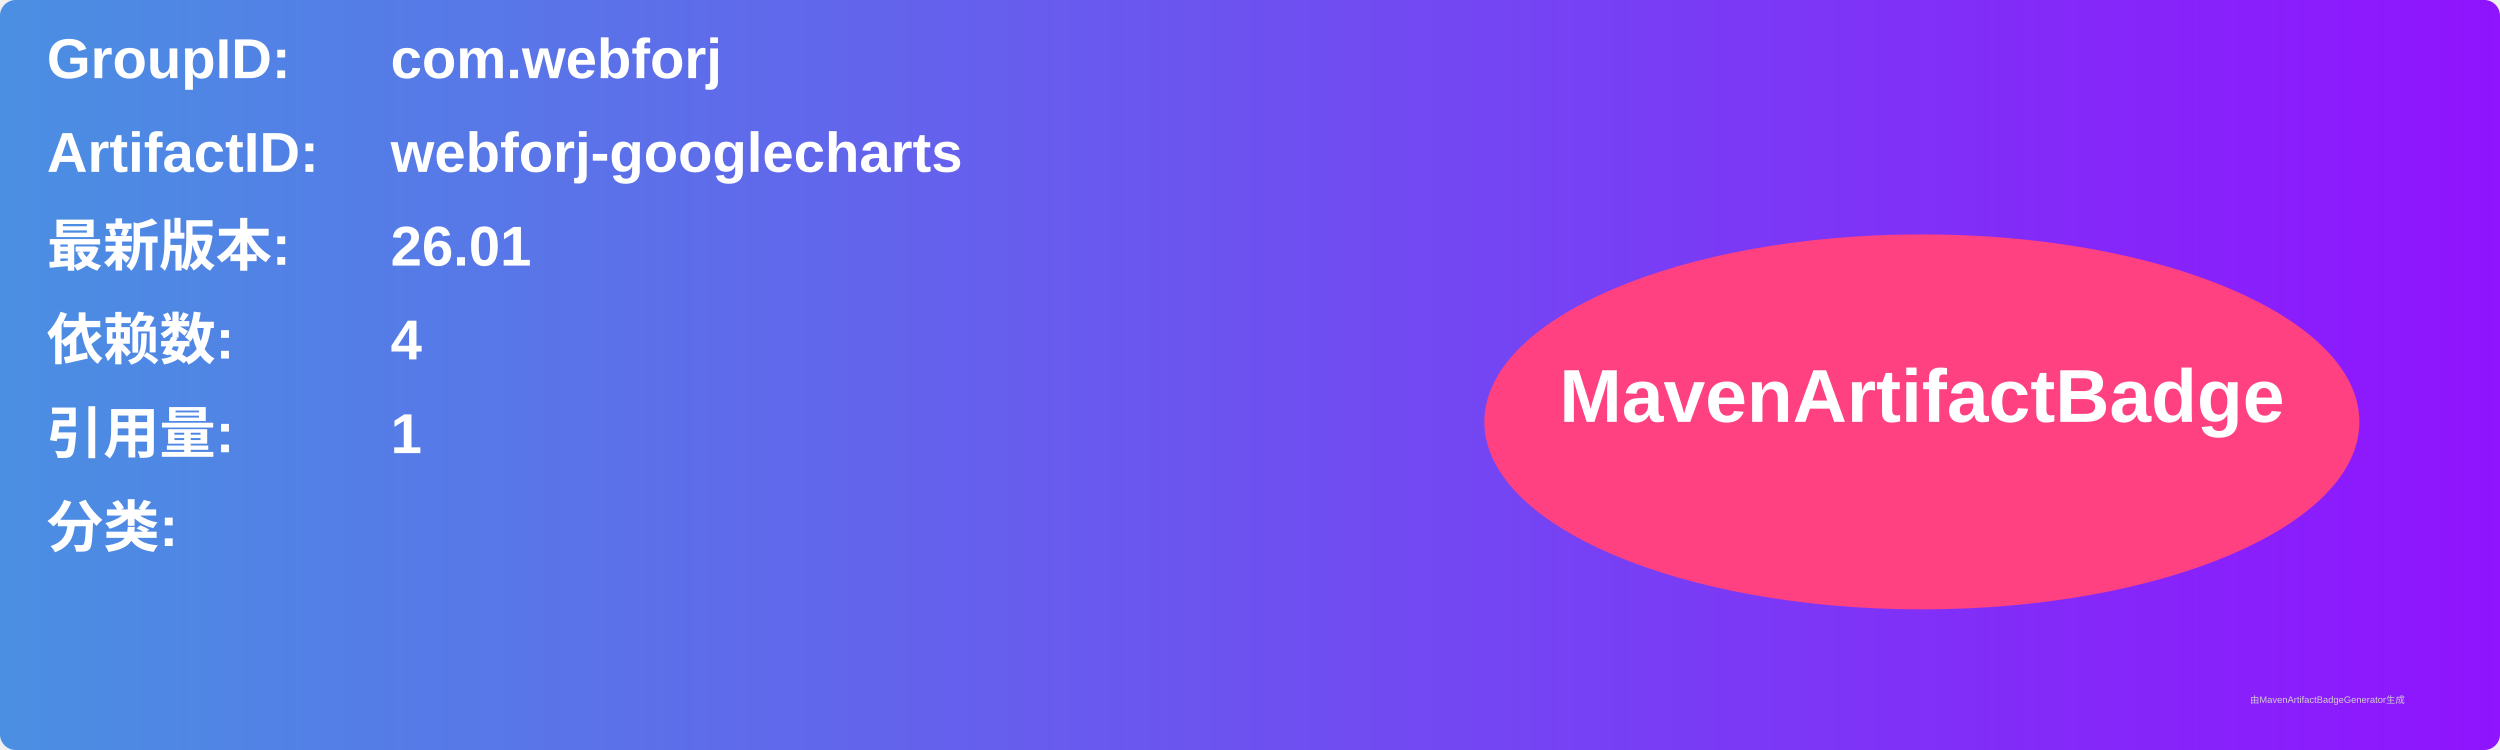
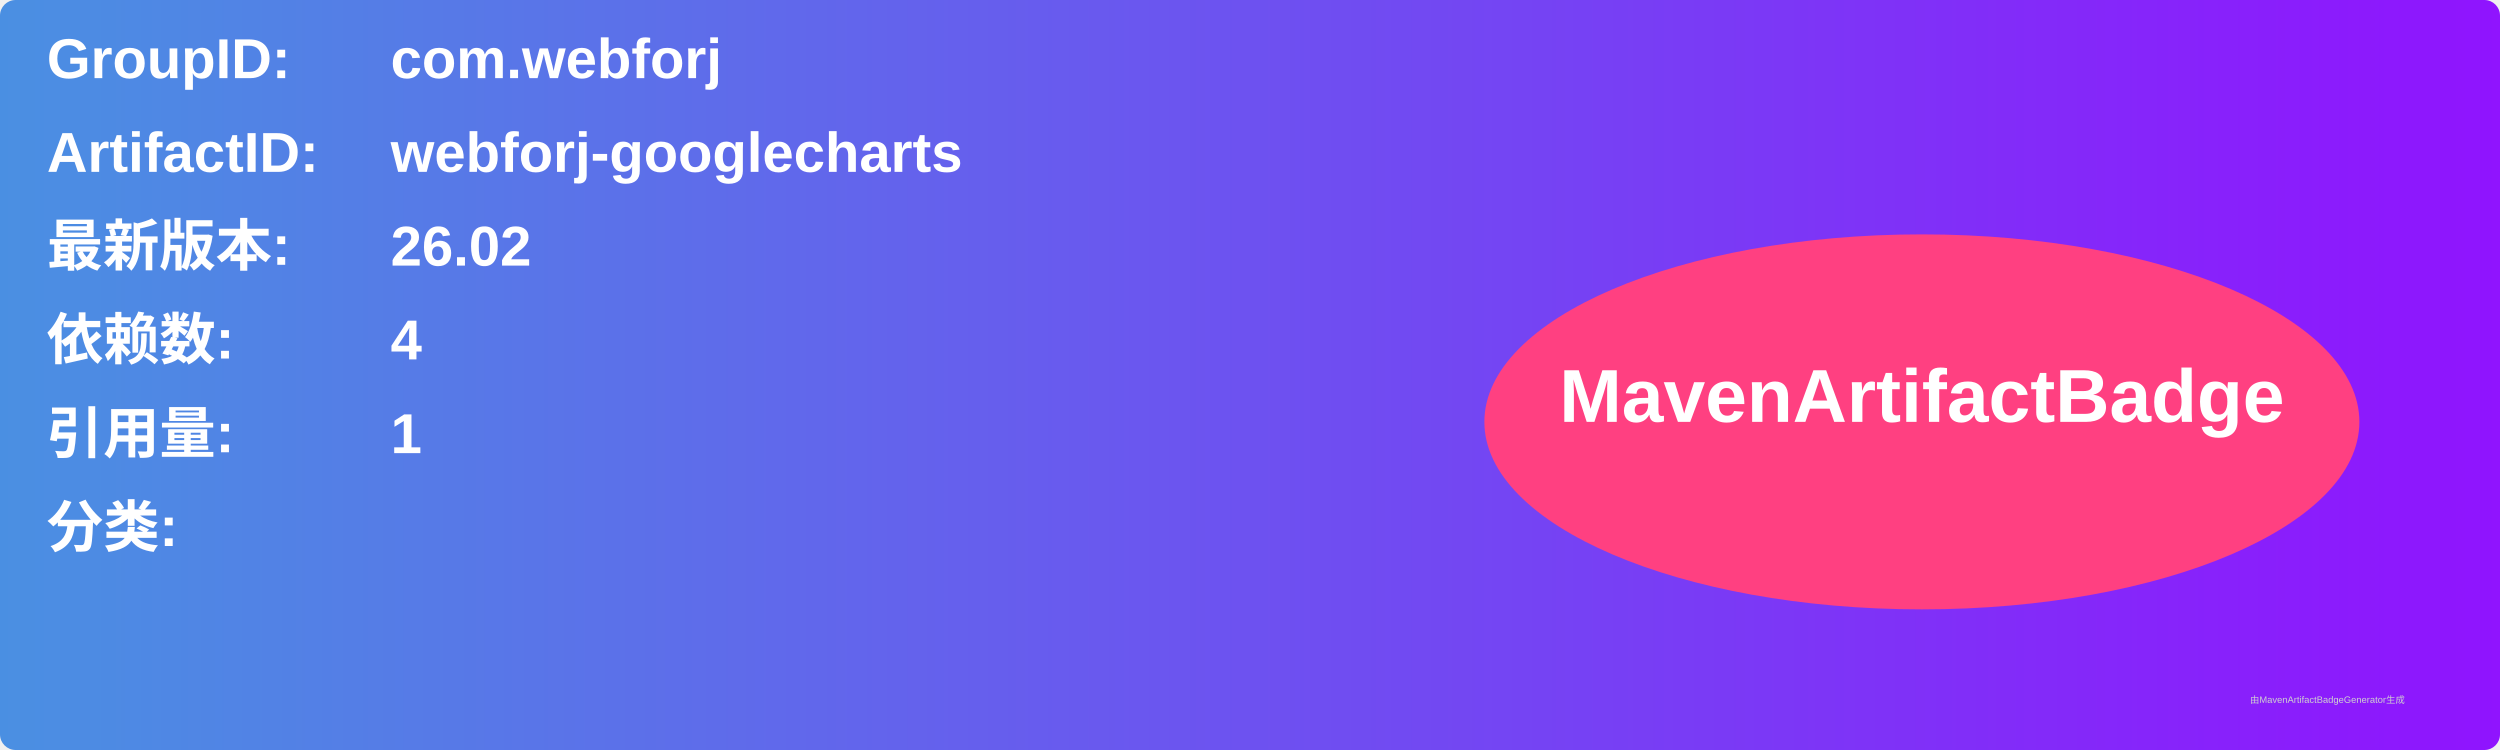
<svg xmlns="http://www.w3.org/2000/svg" width="800" height="240" viewBox="0 0 800 240">
  <linearGradient id="grad" x1="0%" y1="0%" x2="100%" y2="0%">
    <stop offset="0%" stop-color="#4a90e2" />
    <stop offset="100%" stop-color="#9013fe" />
  </linearGradient>
  <rect width="100%" height="100%" rx="5" ry="5" fill="url(#grad)" />
  <g transform="translate(15, 15)">
    <text x="0" y="10" font-family="Arial" font-size="18" fill="white" font-weight="bold" width="260">GroupID:</text>
    <text x="110" y="10" font-family="Arial" font-size="18" fill="white" font-weight="bold" width="460">com.webforj</text>
    <text x="0" y="40" font-family="Arial" font-size="18" fill="white" font-weight="bold" width="260">ArtifactID:</text>
    <text x="110" y="40" font-family="Arial" font-size="18" fill="white" font-weight="bold" width="460">webforj-googlecharts</text>
    <text x="0" y="70" font-family="Arial" font-size="18" fill="white" font-weight="bold">最新版本:</text>
    <text x="110" y="70" font-family="Arial" font-size="18" fill="white" font-weight="bold">
-       <tspan font-weight="bold">26.01</tspan>
+       <tspan font-weight="bold">26.02</tspan>
    </text>
    <text x="0" y="100" font-family="Arial" font-size="18" fill="white" font-weight="bold">依赖数: </text>
    <text x="110" y="100" font-family="Arial" font-size="18" fill="white">
      <tspan font-weight="bold">4</tspan>
    </text>
    <text x="0" y="130" font-family="Arial" font-size="18" fill="white" font-weight="bold">引用量: </text>
    <text x="110" y="130" font-family="Arial" font-size="18" fill="white">
      <tspan font-weight="bold">1</tspan>
    </text>
    <text x="0" y="160" font-family="Arial" font-size="18" fill="white" font-weight="bold">分类:</text>
    <text x="10" y="190" font-family="Arial" font-size="10" fill="white">
      <tspan font-weight="bold" />
    </text>
    <ellipse cx="600" cy="120" rx="140" ry="60" fill="#ff4081" />
    <text x="600" y="120" text-anchor="middle" font-family="Arial" font-size="24" fill="white" font-weight="bold">MavenArtifactBadge</text>
  </g>
  <text x="720" y="225" font-family="Arial" font-size="3" fill="#d0d0d0">由MavenArtifactBadgeGenerator生成</text>
</svg>
